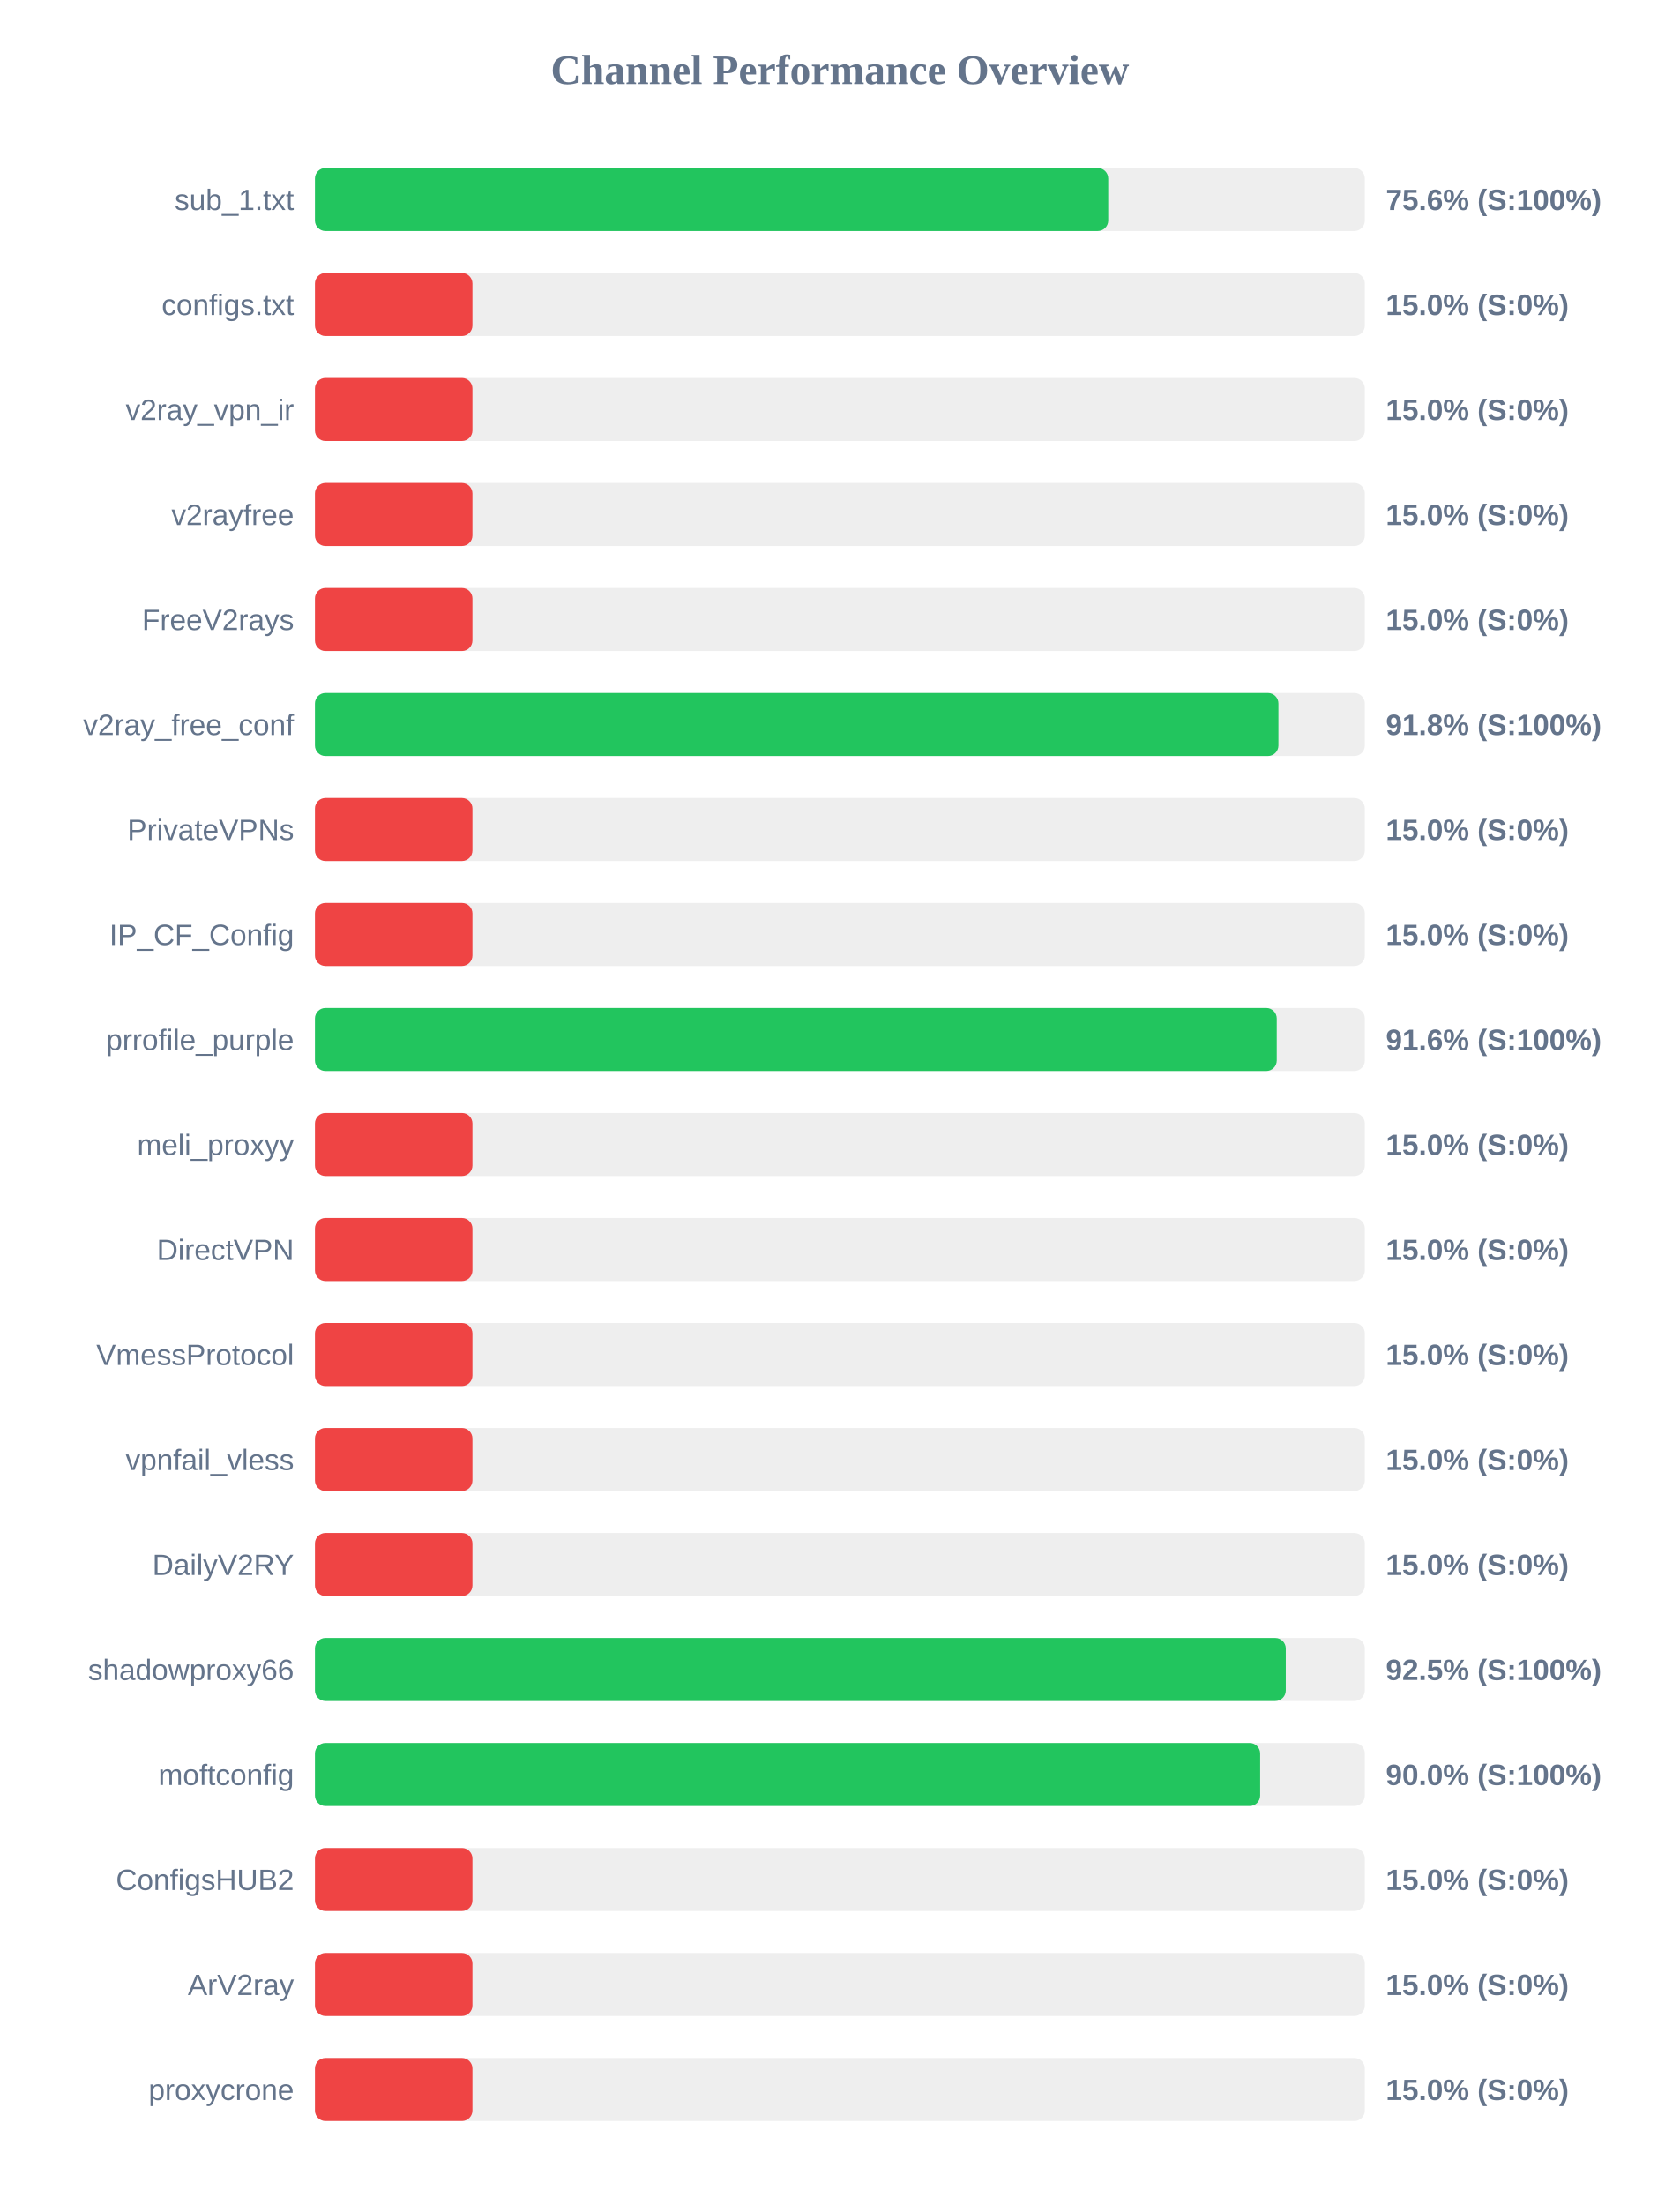
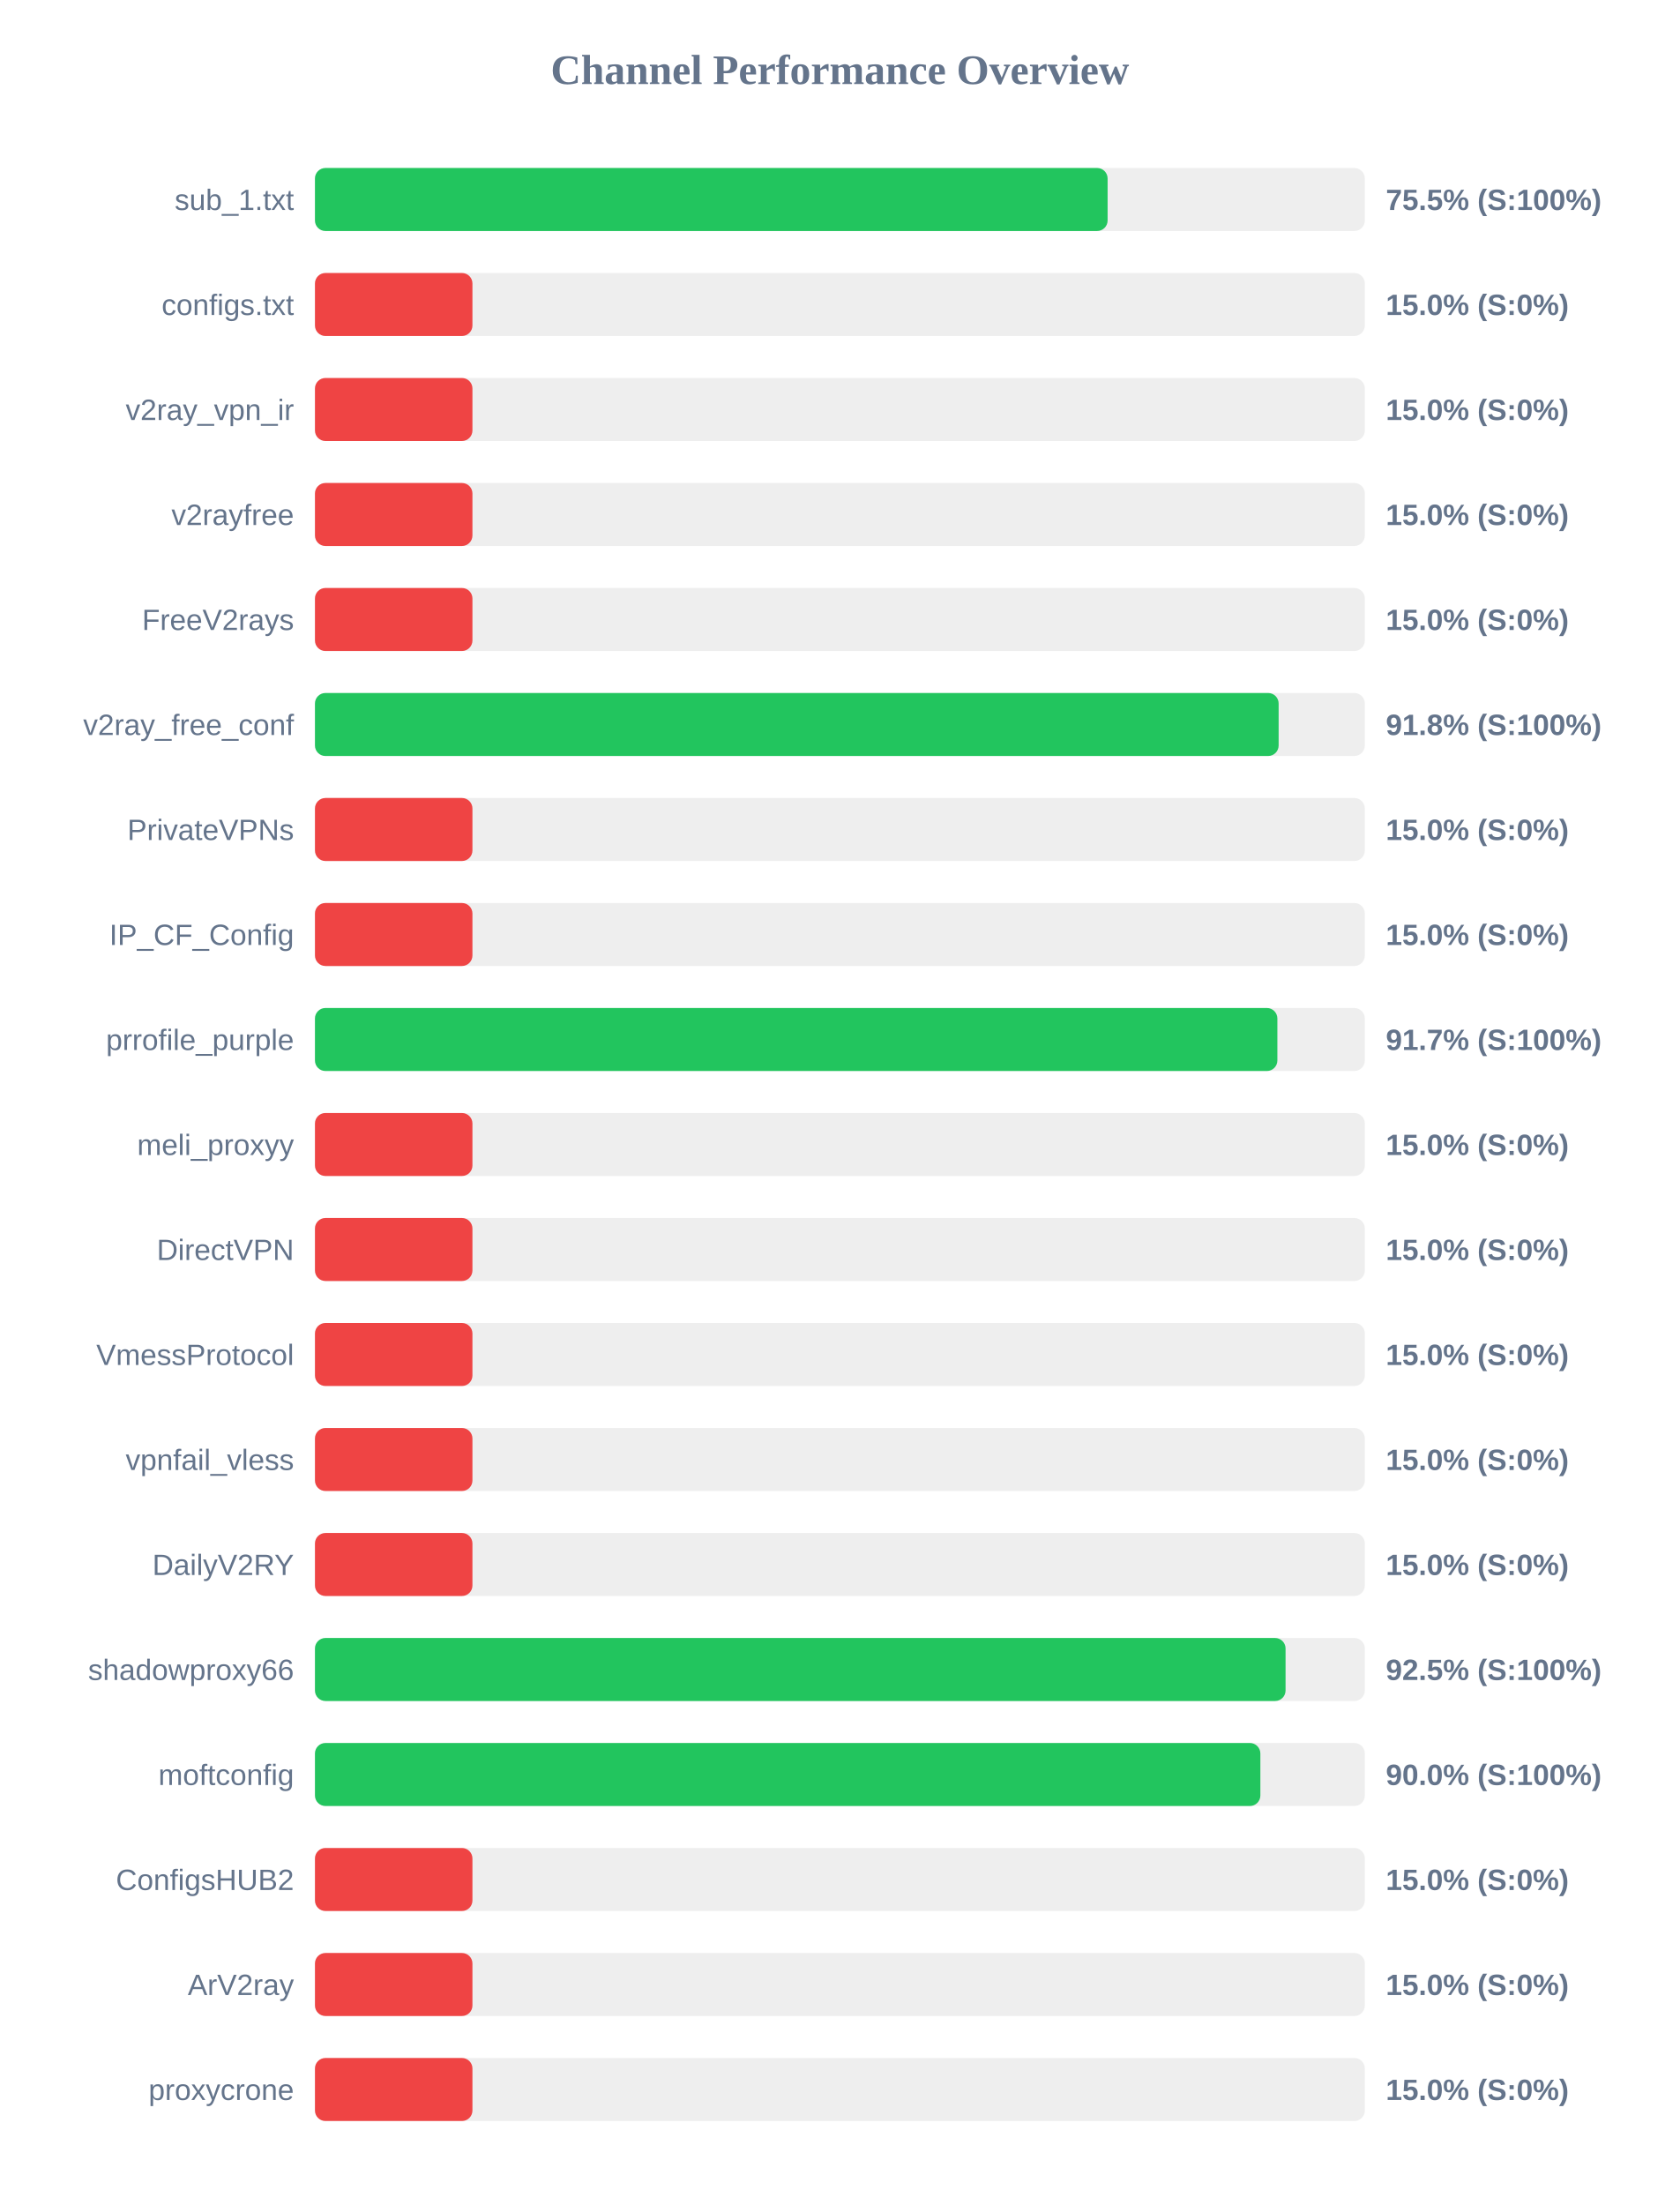
<svg xmlns="http://www.w3.org/2000/svg" width="800" height="1050" version="1.1">
  <style>
        .row { font: 14px Arial; fill: #64748b; }
        .score { font: bold 14px Arial; fill: #64748b; }
    </style>
  <text x="400" y="40" text-anchor="middle" font-size="20px" font-weight="bold" fill="#64748b">Channel Performance Overview</text>
  <rect x="150" y="80" width="500" height="30" fill="#eee" rx="5" />
-   <rect x="150" y="80" width="377.8" height="30" fill="#22c55e" rx="5" />
+   <rect x="150" y="80" width="377.5" height="30" fill="#22c55e" rx="5" />
  <text x="140" y="100" text-anchor="end" class="row">sub_1.txt</text>
-   <text x="660" y="100" text-anchor="start" class="score">75.6% (S:100%)</text>
+   <text x="660" y="100" text-anchor="start" class="score">75.5% (S:100%)</text>
  <rect x="150" y="130" width="500" height="30" fill="#eee" rx="5" />
  <rect x="150" y="130" width="75.0" height="30" fill="#ef4444" rx="5" />
  <text x="140" y="150" text-anchor="end" class="row">configs.txt</text>
  <text x="660" y="150" text-anchor="start" class="score">15.0% (S:0%)</text>
  <rect x="150" y="180" width="500" height="30" fill="#eee" rx="5" />
  <rect x="150" y="180" width="75.0" height="30" fill="#ef4444" rx="5" />
  <text x="140" y="200" text-anchor="end" class="row">v2ray_vpn_ir</text>
  <text x="660" y="200" text-anchor="start" class="score">15.0% (S:0%)</text>
  <rect x="150" y="230" width="500" height="30" fill="#eee" rx="5" />
  <rect x="150" y="230" width="75.0" height="30" fill="#ef4444" rx="5" />
  <text x="140" y="250" text-anchor="end" class="row">v2rayfree</text>
  <text x="660" y="250" text-anchor="start" class="score">15.0% (S:0%)</text>
  <rect x="150" y="280" width="500" height="30" fill="#eee" rx="5" />
  <rect x="150" y="280" width="75.0" height="30" fill="#ef4444" rx="5" />
  <text x="140" y="300" text-anchor="end" class="row">FreeV2rays</text>
  <text x="660" y="300" text-anchor="start" class="score">15.0% (S:0%)</text>
  <rect x="150" y="330" width="500" height="30" fill="#eee" rx="5" />
-   <rect x="150" y="330" width="458.85" height="30" fill="#22c55e" rx="5" />
+   <rect x="150" y="330" width="458.95" height="30" fill="#22c55e" rx="5" />
  <text x="140" y="350" text-anchor="end" class="row">v2ray_free_conf</text>
  <text x="660" y="350" text-anchor="start" class="score">91.8% (S:100%)</text>
  <rect x="150" y="380" width="500" height="30" fill="#eee" rx="5" />
  <rect x="150" y="380" width="75.0" height="30" fill="#ef4444" rx="5" />
  <text x="140" y="400" text-anchor="end" class="row">PrivateVPNs</text>
  <text x="660" y="400" text-anchor="start" class="score">15.0% (S:0%)</text>
  <rect x="150" y="430" width="500" height="30" fill="#eee" rx="5" />
  <rect x="150" y="430" width="75.0" height="30" fill="#ef4444" rx="5" />
  <text x="140" y="450" text-anchor="end" class="row">IP_CF_Config</text>
  <text x="660" y="450" text-anchor="start" class="score">15.0% (S:0%)</text>
  <rect x="150" y="480" width="500" height="30" fill="#eee" rx="5" />
-   <rect x="150" y="480" width="458.05" height="30" fill="#22c55e" rx="5" />
+   <rect x="150" y="480" width="458.35" height="30" fill="#22c55e" rx="5" />
  <text x="140" y="500" text-anchor="end" class="row">prrofile_purple</text>
-   <text x="660" y="500" text-anchor="start" class="score">91.6% (S:100%)</text>
+   <text x="660" y="500" text-anchor="start" class="score">91.7% (S:100%)</text>
  <rect x="150" y="530" width="500" height="30" fill="#eee" rx="5" />
  <rect x="150" y="530" width="75.0" height="30" fill="#ef4444" rx="5" />
  <text x="140" y="550" text-anchor="end" class="row">meli_proxyy</text>
  <text x="660" y="550" text-anchor="start" class="score">15.0% (S:0%)</text>
  <rect x="150" y="580" width="500" height="30" fill="#eee" rx="5" />
  <rect x="150" y="580" width="75.0" height="30" fill="#ef4444" rx="5" />
  <text x="140" y="600" text-anchor="end" class="row">DirectVPN</text>
  <text x="660" y="600" text-anchor="start" class="score">15.0% (S:0%)</text>
  <rect x="150" y="630" width="500" height="30" fill="#eee" rx="5" />
  <rect x="150" y="630" width="75.0" height="30" fill="#ef4444" rx="5" />
  <text x="140" y="650" text-anchor="end" class="row">VmessProtocol</text>
  <text x="660" y="650" text-anchor="start" class="score">15.0% (S:0%)</text>
  <rect x="150" y="680" width="500" height="30" fill="#eee" rx="5" />
  <rect x="150" y="680" width="75.0" height="30" fill="#ef4444" rx="5" />
  <text x="140" y="700" text-anchor="end" class="row">vpnfail_vless</text>
  <text x="660" y="700" text-anchor="start" class="score">15.0% (S:0%)</text>
  <rect x="150" y="730" width="500" height="30" fill="#eee" rx="5" />
  <rect x="150" y="730" width="75.0" height="30" fill="#ef4444" rx="5" />
  <text x="140" y="750" text-anchor="end" class="row">DailyV2RY</text>
  <text x="660" y="750" text-anchor="start" class="score">15.0% (S:0%)</text>
  <rect x="150" y="780" width="500" height="30" fill="#eee" rx="5" />
-   <rect x="150" y="780" width="462.35" height="30" fill="#22c55e" rx="5" />
+   <rect x="150" y="780" width="462.25" height="30" fill="#22c55e" rx="5" />
  <text x="140" y="800" text-anchor="end" class="row">shadowproxy66</text>
  <text x="660" y="800" text-anchor="start" class="score">92.5% (S:100%)</text>
  <rect x="150" y="830" width="500" height="30" fill="#eee" rx="5" />
-   <rect x="150" y="830" width="450.15" height="30" fill="#22c55e" rx="5" />
+   <rect x="150" y="830" width="450.25" height="30" fill="#22c55e" rx="5" />
  <text x="140" y="850" text-anchor="end" class="row">moftconfig</text>
  <text x="660" y="850" text-anchor="start" class="score">90.0% (S:100%)</text>
  <rect x="150" y="880" width="500" height="30" fill="#eee" rx="5" />
  <rect x="150" y="880" width="75.0" height="30" fill="#ef4444" rx="5" />
  <text x="140" y="900" text-anchor="end" class="row">ConfigsHUB2</text>
  <text x="660" y="900" text-anchor="start" class="score">15.0% (S:0%)</text>
  <rect x="150" y="930" width="500" height="30" fill="#eee" rx="5" />
  <rect x="150" y="930" width="75.0" height="30" fill="#ef4444" rx="5" />
  <text x="140" y="950" text-anchor="end" class="row">ArV2ray</text>
  <text x="660" y="950" text-anchor="start" class="score">15.0% (S:0%)</text>
  <rect x="150" y="980" width="500" height="30" fill="#eee" rx="5" />
  <rect x="150" y="980" width="75.0" height="30" fill="#ef4444" rx="5" />
  <text x="140" y="1000" text-anchor="end" class="row">proxycrone</text>
  <text x="660" y="1000" text-anchor="start" class="score">15.0% (S:0%)</text>
</svg>
